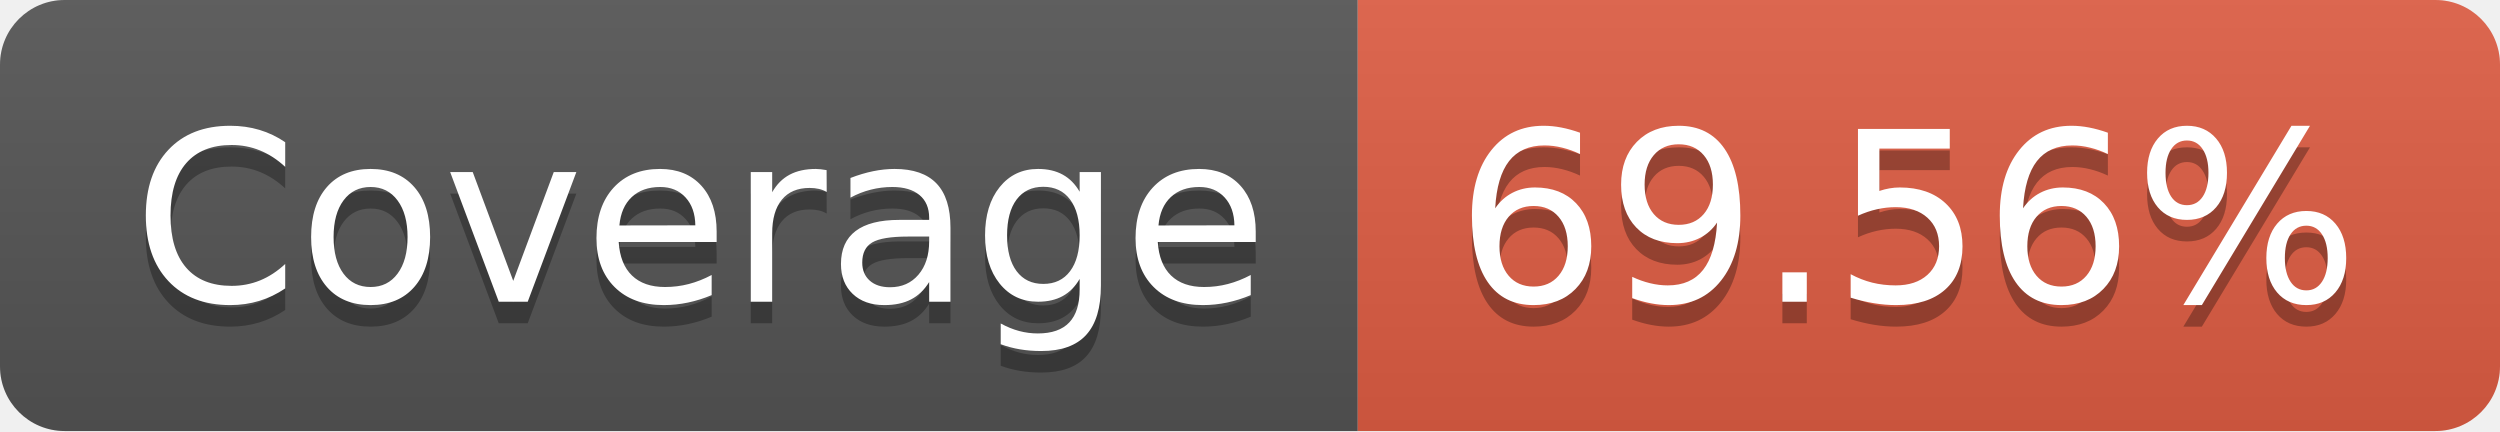
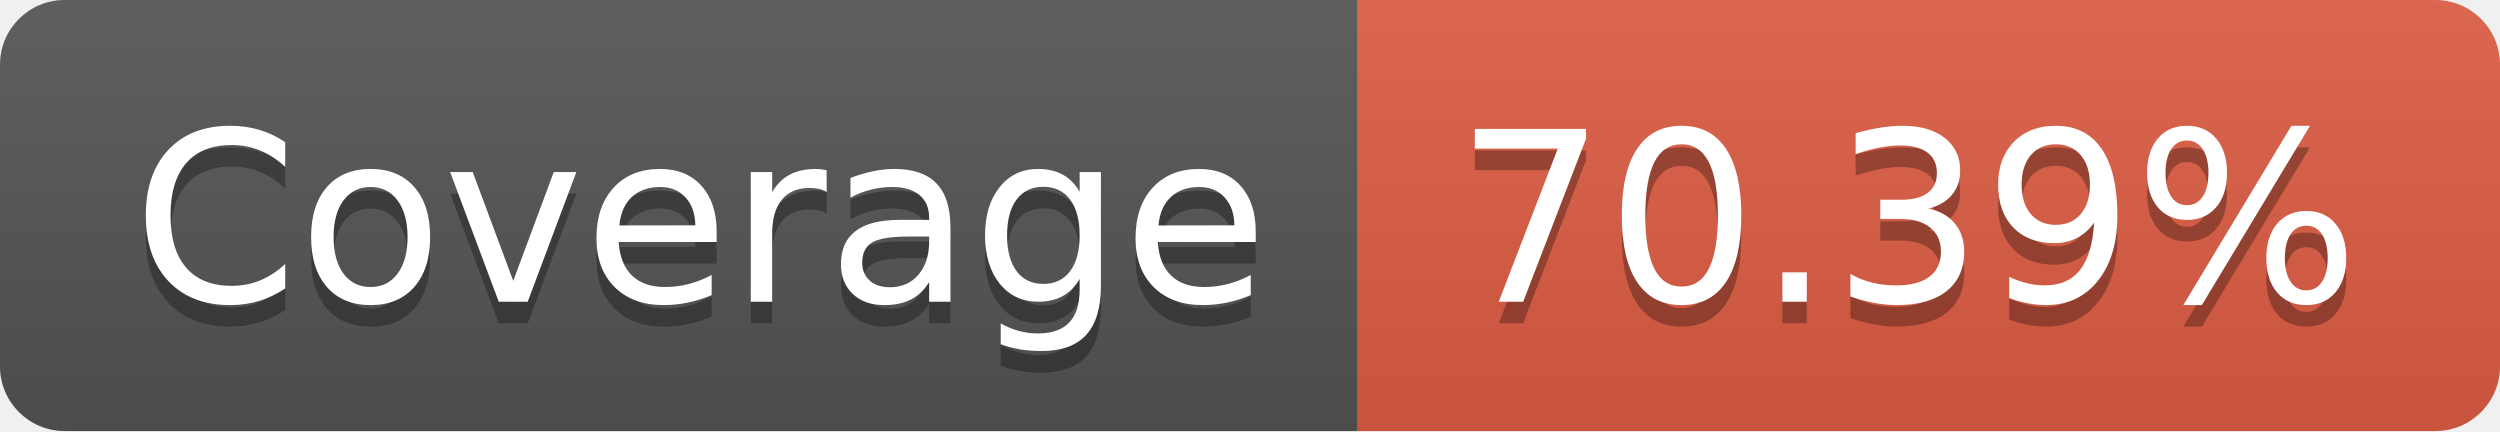
- <svg xmlns="http://www.w3.org/2000/svg" width="116" height="20" role="img" aria-label="Coverage: 69.56%">
+ <svg xmlns="http://www.w3.org/2000/svg" width="116" height="20" role="img" aria-label="Coverage: 70.39%">
  <linearGradient id="s" x2="0" y2="100%">
    <stop offset="0" stop-color="#bbb" stop-opacity=".1" />
    <stop offset="1" stop-opacity=".1" />
  </linearGradient>
  <clipPath id="r">
    <rect width="116" height="20" rx="3" fill="#fff" />
  </clipPath>
  <g clip-path="url(#r)">
    <rect width="63" height="20" fill="#555" />
    <rect x="63" width="53" height="20" fill="#e05d44" />
    <rect width="116" height="20" fill="url(#s)" />
  </g>
  <g fill="#fff" text-anchor="middle" font-family="Verdana,Geneva,DejaVu Sans,sans-serif" text-rendering="geometricPrecision" font-size="110">
    <text aria-hidden="true" x="325" y="150" fill="#010101" fill-opacity=".3" transform="scale(.1)" textLength="530">Coverage</text>
    <text x="325" y="140" transform="scale(.1)" fill="#fff" textLength="530">Coverage</text>
-     <text aria-hidden="true" x="885" y="150" fill="#010101" fill-opacity=".3" transform="scale(.1)" textLength="430">69.56%</text>
-     <text x="885" y="140" transform="scale(.1)" fill="#fff" textLength="430">69.56%</text>
+     <text aria-hidden="true" x="885" y="150" fill="#010101" fill-opacity=".3" transform="scale(.1)" textLength="430">70.39%</text>
+     <text x="885" y="140" transform="scale(.1)" fill="#fff" textLength="430">70.39%</text>
  </g>
</svg>
